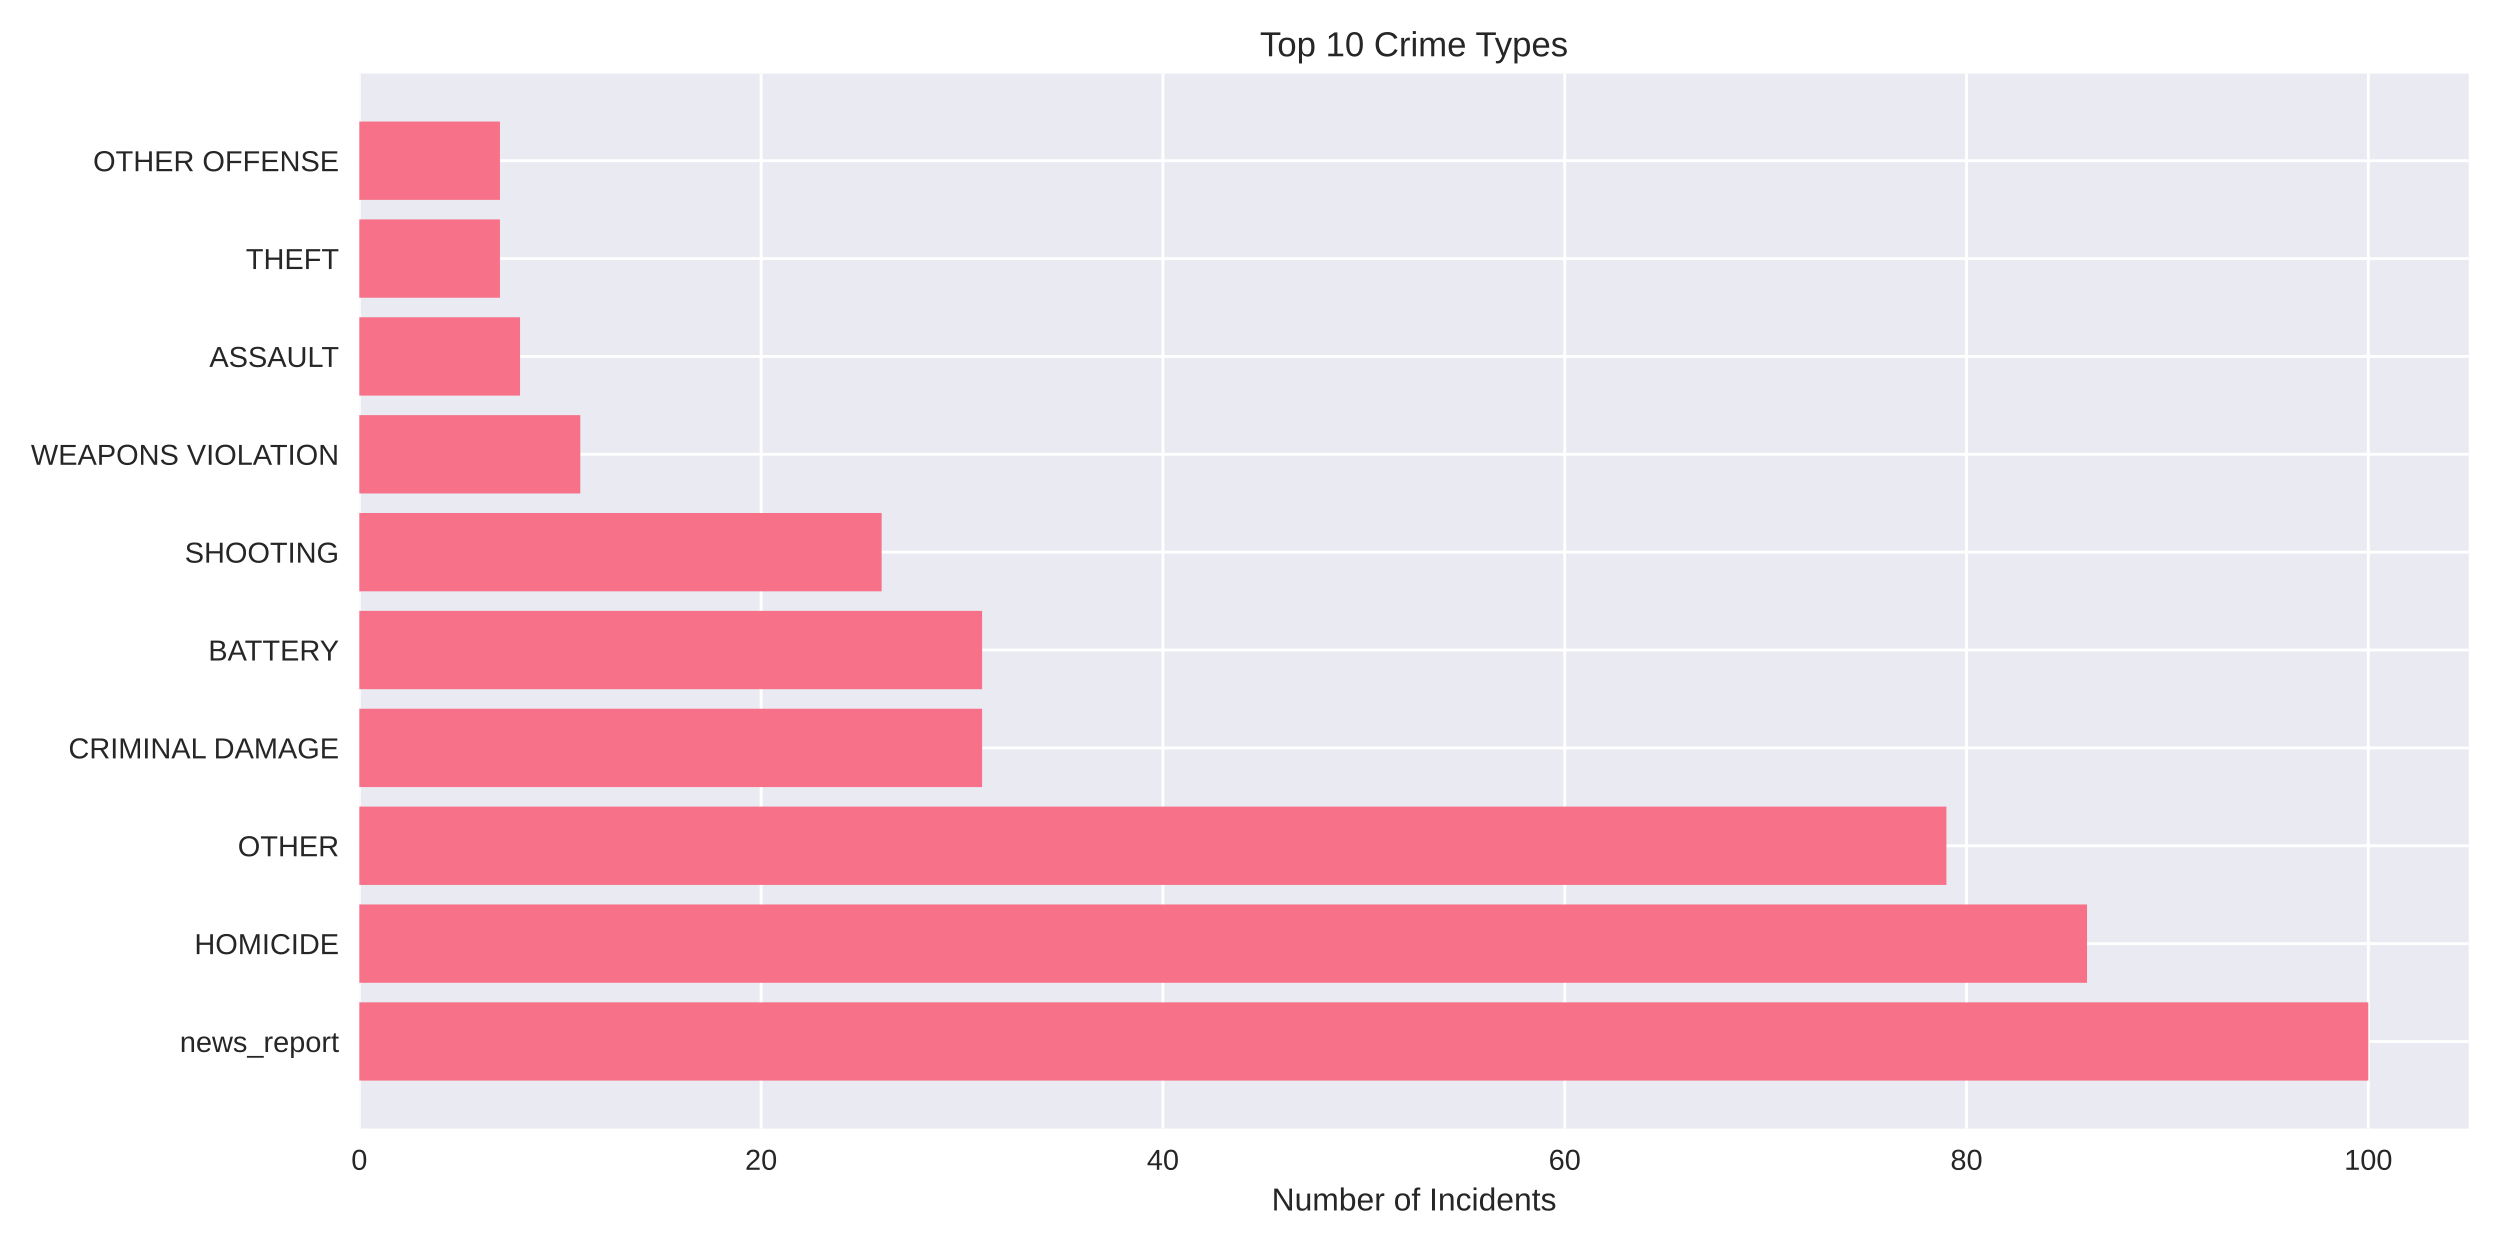
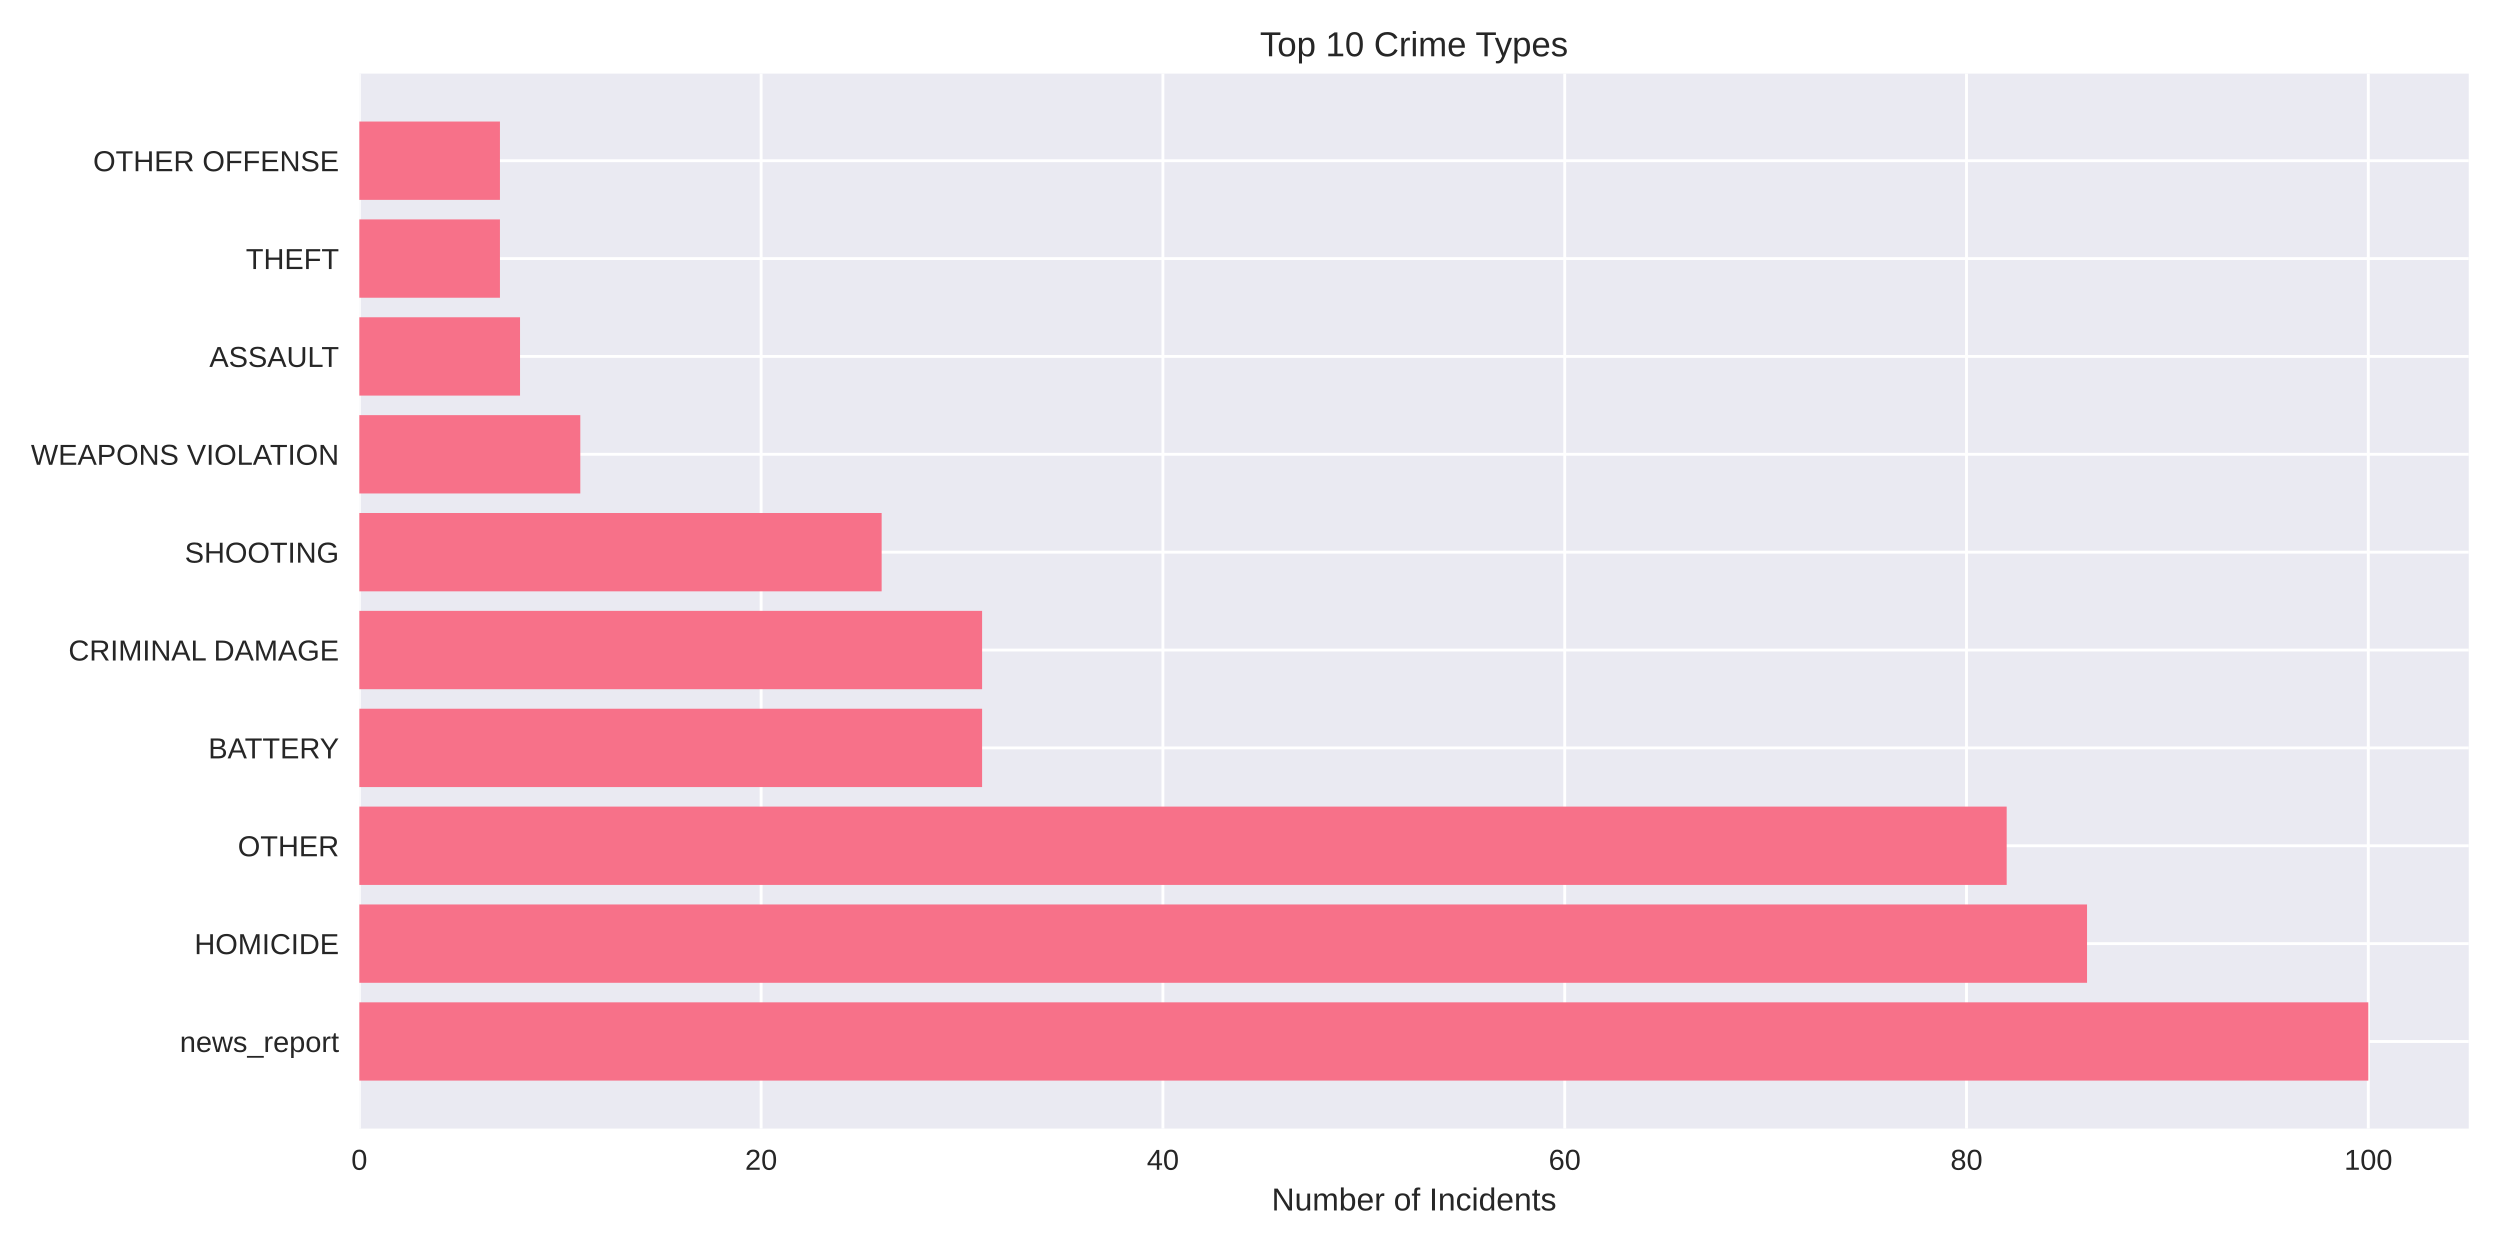
<svg xmlns="http://www.w3.org/2000/svg" width="864pt" height="432pt" viewBox="0 0 864 432" version="1.1">
  <defs>
    <style type="text/css">*{stroke-linejoin: round; stroke-linecap: butt}</style>
  </defs>
  <g id="figure_1">
    <g id="patch_1">
      <path d="M 0 432  L 864 432  L 864 0  L 0 0  z " style="fill: #ffffff" />
    </g>
    <g id="axes_1">
      <g id="patch_2">
        <path d="M 124.18 390.04  L 853.2 390.04  L 853.2 25.44  L 124.18 25.44  z " style="fill: #eaeaf2" />
      </g>
      <g id="matplotlib.axis_1">
        <g id="xtick_1">
          <g id="line2d_1">
-             <path d="M 124.18 390.04  L 124.18 25.44  " clip-path="url(#p558a363fd0)" style="fill: none; stroke: #ffffff; stroke-linecap: round" />
+             <path d="M 124.18 390.04  L 124.18 25.44  " clip-path="url(#pb2c1febc50)" style="fill: none; stroke: #ffffff; stroke-linecap: round" />
          </g>
          <g id="line2d_2" />
          <g id="text_1">
            <text style="fill: #262626; font: 10px 'Arial', 'Liberation Sans', 'DejaVu Sans', 'Bitstream Vera Sans', sans-serif; text-anchor: middle" x="124.18" y="404.287" transform="rotate(-0 124.18 404.2869)">0</text>
          </g>
        </g>
        <g id="xtick_2">
          <g id="line2d_3">
-             <path d="M 263.041 390.04  L 263.041 25.44  " clip-path="url(#p558a363fd0)" style="fill: none; stroke: #ffffff; stroke-linecap: round" />
+             <path d="M 263.041 390.04  L 263.041 25.44  " clip-path="url(#pb2c1febc50)" style="fill: none; stroke: #ffffff; stroke-linecap: round" />
          </g>
          <g id="line2d_4" />
          <g id="text_2">
            <text style="fill: #262626; font: 10px 'Arial', 'Liberation Sans', 'DejaVu Sans', 'Bitstream Vera Sans', sans-serif; text-anchor: middle" x="263.041" y="404.287" transform="rotate(-0 263.041 404.2869)">20</text>
          </g>
        </g>
        <g id="xtick_3">
          <g id="line2d_5">
-             <path d="M 401.902 390.04  L 401.902 25.44  " clip-path="url(#p558a363fd0)" style="fill: none; stroke: #ffffff; stroke-linecap: round" />
+             <path d="M 401.902 390.04  L 401.902 25.44  " clip-path="url(#pb2c1febc50)" style="fill: none; stroke: #ffffff; stroke-linecap: round" />
          </g>
          <g id="line2d_6" />
          <g id="text_3">
            <text style="fill: #262626; font: 10px 'Arial', 'Liberation Sans', 'DejaVu Sans', 'Bitstream Vera Sans', sans-serif; text-anchor: middle" x="401.902" y="404.287" transform="rotate(-0 401.9019 404.2869)">40</text>
          </g>
        </g>
        <g id="xtick_4">
          <g id="line2d_7">
-             <path d="M 540.763 390.04  L 540.763 25.44  " clip-path="url(#p558a363fd0)" style="fill: none; stroke: #ffffff; stroke-linecap: round" />
+             <path d="M 540.763 390.04  L 540.763 25.44  " clip-path="url(#pb2c1febc50)" style="fill: none; stroke: #ffffff; stroke-linecap: round" />
          </g>
          <g id="line2d_8" />
          <g id="text_4">
            <text style="fill: #262626; font: 10px 'Arial', 'Liberation Sans', 'DejaVu Sans', 'Bitstream Vera Sans', sans-serif; text-anchor: middle" x="540.763" y="404.287" transform="rotate(-0 540.7629 404.2869)">60</text>
          </g>
        </g>
        <g id="xtick_5">
          <g id="line2d_9">
-             <path d="M 679.624 390.04  L 679.624 25.44  " clip-path="url(#p558a363fd0)" style="fill: none; stroke: #ffffff; stroke-linecap: round" />
+             <path d="M 679.624 390.04  L 679.624 25.44  " clip-path="url(#pb2c1febc50)" style="fill: none; stroke: #ffffff; stroke-linecap: round" />
          </g>
          <g id="line2d_10" />
          <g id="text_5">
            <text style="fill: #262626; font: 10px 'Arial', 'Liberation Sans', 'DejaVu Sans', 'Bitstream Vera Sans', sans-serif; text-anchor: middle" x="679.624" y="404.287" transform="rotate(-0 679.6238 404.2869)">80</text>
          </g>
        </g>
        <g id="xtick_6">
          <g id="line2d_11">
-             <path d="M 818.485 390.04  L 818.485 25.44  " clip-path="url(#p558a363fd0)" style="fill: none; stroke: #ffffff; stroke-linecap: round" />
+             <path d="M 818.485 390.04  L 818.485 25.44  " clip-path="url(#pb2c1febc50)" style="fill: none; stroke: #ffffff; stroke-linecap: round" />
          </g>
          <g id="line2d_12" />
          <g id="text_6">
            <text style="fill: #262626; font: 10px 'Arial', 'Liberation Sans', 'DejaVu Sans', 'Bitstream Vera Sans', sans-serif; text-anchor: middle" x="818.485" y="404.287" transform="rotate(-0 818.4848 404.2869)">100</text>
          </g>
        </g>
        <g id="text_7">
          <text style="fill: #262626; font: 11px 'Arial', 'Liberation Sans', 'DejaVu Sans', 'Bitstream Vera Sans', sans-serif; text-anchor: middle" x="488.69" y="418.333" transform="rotate(-0 488.69 418.3334)">Number of Incidents</text>
        </g>
      </g>
      <g id="matplotlib.axis_2">
        <g id="ytick_1">
          <g id="line2d_13">
-             <path d="M 124.18 359.939  L 853.2 359.939  " clip-path="url(#p558a363fd0)" style="fill: none; stroke: #ffffff; stroke-linecap: round" />
+             <path d="M 124.18 359.939  L 853.2 359.939  " clip-path="url(#pb2c1febc50)" style="fill: none; stroke: #ffffff; stroke-linecap: round" />
          </g>
          <g id="line2d_14" />
          <g id="text_8">
            <text style="fill: #262626; font: 10px 'Arial', 'Liberation Sans', 'DejaVu Sans', 'Bitstream Vera Sans', sans-serif; text-anchor: end" x="117.18" y="363.562" transform="rotate(-0 117.18 363.562)">news_report</text>
          </g>
        </g>
        <g id="ytick_2">
          <g id="line2d_15">
-             <path d="M 124.18 326.117  L 853.2 326.117  " clip-path="url(#p558a363fd0)" style="fill: none; stroke: #ffffff; stroke-linecap: round" />
+             <path d="M 124.18 326.117  L 853.2 326.117  " clip-path="url(#pb2c1febc50)" style="fill: none; stroke: #ffffff; stroke-linecap: round" />
          </g>
          <g id="line2d_16" />
          <g id="text_9">
            <text style="fill: #262626; font: 10px 'Arial', 'Liberation Sans', 'DejaVu Sans', 'Bitstream Vera Sans', sans-serif; text-anchor: end" x="117.18" y="329.74" transform="rotate(-0 117.18 329.7401)">HOMICIDE</text>
          </g>
        </g>
        <g id="ytick_3">
          <g id="line2d_17">
-             <path d="M 124.18 292.295  L 853.2 292.295  " clip-path="url(#p558a363fd0)" style="fill: none; stroke: #ffffff; stroke-linecap: round" />
+             <path d="M 124.18 292.295  L 853.2 292.295  " clip-path="url(#pb2c1febc50)" style="fill: none; stroke: #ffffff; stroke-linecap: round" />
          </g>
          <g id="line2d_18" />
          <g id="text_10">
            <text style="fill: #262626; font: 10px 'Arial', 'Liberation Sans', 'DejaVu Sans', 'Bitstream Vera Sans', sans-serif; text-anchor: end" x="117.18" y="295.918" transform="rotate(-0 117.18 295.9182)">OTHER</text>
          </g>
        </g>
        <g id="ytick_4">
          <g id="line2d_19">
-             <path d="M 124.18 258.473  L 853.2 258.473  " clip-path="url(#p558a363fd0)" style="fill: none; stroke: #ffffff; stroke-linecap: round" />
+             <path d="M 124.18 258.473  L 853.2 258.473  " clip-path="url(#pb2c1febc50)" style="fill: none; stroke: #ffffff; stroke-linecap: round" />
          </g>
          <g id="line2d_20" />
          <g id="text_11">
-             <text style="fill: #262626; font: 10px 'Arial', 'Liberation Sans', 'DejaVu Sans', 'Bitstream Vera Sans', sans-serif; text-anchor: end" x="117.18" y="262.096" transform="rotate(-0 117.18 262.0963)">CRIMINAL DAMAGE</text>
+             <text style="fill: #262626; font: 10px 'Arial', 'Liberation Sans', 'DejaVu Sans', 'Bitstream Vera Sans', sans-serif; text-anchor: end" x="117.18" y="262.096" transform="rotate(-0 117.18 262.0963)">BATTERY</text>
          </g>
        </g>
        <g id="ytick_5">
          <g id="line2d_21">
-             <path d="M 124.18 224.651  L 853.2 224.651  " clip-path="url(#p558a363fd0)" style="fill: none; stroke: #ffffff; stroke-linecap: round" />
+             <path d="M 124.18 224.651  L 853.2 224.651  " clip-path="url(#pb2c1febc50)" style="fill: none; stroke: #ffffff; stroke-linecap: round" />
          </g>
          <g id="line2d_22" />
          <g id="text_12">
-             <text style="fill: #262626; font: 10px 'Arial', 'Liberation Sans', 'DejaVu Sans', 'Bitstream Vera Sans', sans-serif; text-anchor: end" x="117.18" y="228.274" transform="rotate(-0 117.18 228.2744)">BATTERY</text>
+             <text style="fill: #262626; font: 10px 'Arial', 'Liberation Sans', 'DejaVu Sans', 'Bitstream Vera Sans', sans-serif; text-anchor: end" x="117.18" y="228.274" transform="rotate(-0 117.18 228.2744)">CRIMINAL DAMAGE</text>
          </g>
        </g>
        <g id="ytick_6">
          <g id="line2d_23">
-             <path d="M 124.18 190.829  L 853.2 190.829  " clip-path="url(#p558a363fd0)" style="fill: none; stroke: #ffffff; stroke-linecap: round" />
+             <path d="M 124.18 190.829  L 853.2 190.829  " clip-path="url(#pb2c1febc50)" style="fill: none; stroke: #ffffff; stroke-linecap: round" />
          </g>
          <g id="line2d_24" />
          <g id="text_13">
            <text style="fill: #262626; font: 10px 'Arial', 'Liberation Sans', 'DejaVu Sans', 'Bitstream Vera Sans', sans-serif; text-anchor: end" x="117.18" y="194.452" transform="rotate(-0 117.18 194.4525)">SHOOTING</text>
          </g>
        </g>
        <g id="ytick_7">
          <g id="line2d_25">
-             <path d="M 124.18 157.007  L 853.2 157.007  " clip-path="url(#p558a363fd0)" style="fill: none; stroke: #ffffff; stroke-linecap: round" />
+             <path d="M 124.18 157.007  L 853.2 157.007  " clip-path="url(#pb2c1febc50)" style="fill: none; stroke: #ffffff; stroke-linecap: round" />
          </g>
          <g id="line2d_26" />
          <g id="text_14">
            <text style="fill: #262626; font: 10px 'Arial', 'Liberation Sans', 'DejaVu Sans', 'Bitstream Vera Sans', sans-serif; text-anchor: end" x="117.18" y="160.631" transform="rotate(-0 117.18 160.6306)">WEAPONS VIOLATION</text>
          </g>
        </g>
        <g id="ytick_8">
          <g id="line2d_27">
-             <path d="M 124.18 123.185  L 853.2 123.185  " clip-path="url(#p558a363fd0)" style="fill: none; stroke: #ffffff; stroke-linecap: round" />
+             <path d="M 124.18 123.185  L 853.2 123.185  " clip-path="url(#pb2c1febc50)" style="fill: none; stroke: #ffffff; stroke-linecap: round" />
          </g>
          <g id="line2d_28" />
          <g id="text_15">
            <text style="fill: #262626; font: 10px 'Arial', 'Liberation Sans', 'DejaVu Sans', 'Bitstream Vera Sans', sans-serif; text-anchor: end" x="117.18" y="126.809" transform="rotate(-0 117.18 126.8087)">ASSAULT</text>
          </g>
        </g>
        <g id="ytick_9">
          <g id="line2d_29">
-             <path d="M 124.18 89.363  L 853.2 89.363  " clip-path="url(#p558a363fd0)" style="fill: none; stroke: #ffffff; stroke-linecap: round" />
+             <path d="M 124.18 89.363  L 853.2 89.363  " clip-path="url(#pb2c1febc50)" style="fill: none; stroke: #ffffff; stroke-linecap: round" />
          </g>
          <g id="line2d_30" />
          <g id="text_16">
            <text style="fill: #262626; font: 10px 'Arial', 'Liberation Sans', 'DejaVu Sans', 'Bitstream Vera Sans', sans-serif; text-anchor: end" x="117.18" y="92.987" transform="rotate(-0 117.18 92.98681)">THEFT</text>
          </g>
        </g>
        <g id="ytick_10">
          <g id="line2d_31">
-             <path d="M 124.18 55.541  L 853.2 55.541  " clip-path="url(#p558a363fd0)" style="fill: none; stroke: #ffffff; stroke-linecap: round" />
+             <path d="M 124.18 55.541  L 853.2 55.541  " clip-path="url(#pb2c1febc50)" style="fill: none; stroke: #ffffff; stroke-linecap: round" />
          </g>
          <g id="line2d_32" />
          <g id="text_17">
            <text style="fill: #262626; font: 10px 'Arial', 'Liberation Sans', 'DejaVu Sans', 'Bitstream Vera Sans', sans-serif; text-anchor: end" x="117.18" y="59.165" transform="rotate(-0 117.18 59.16492)">OTHER OFFENSE</text>
          </g>
        </g>
      </g>
      <g id="patch_3">
-         <path d="M 124.18 373.467  L 818.485 373.467  L 818.485 346.41  L 124.18 346.41  z " clip-path="url(#p558a363fd0)" style="fill: #f77189" />
+         <path d="M 124.18 373.467  L 818.485 373.467  L 818.485 346.41  L 124.18 346.41  z " clip-path="url(#pb2c1febc50)" style="fill: #f77189" />
      </g>
      <g id="patch_4">
-         <path d="M 124.18 339.645  L 721.282 339.645  L 721.282 312.588  L 124.18 312.588  z " clip-path="url(#p558a363fd0)" style="fill: #f77189" />
+         <path d="M 124.18 339.645  L 721.282 339.645  L 721.282 312.588  L 124.18 312.588  z " clip-path="url(#pb2c1febc50)" style="fill: #f77189" />
      </g>
      <g id="patch_5">
-         <path d="M 124.18 305.823  L 672.681 305.823  L 672.681 278.766  L 124.18 278.766  z " clip-path="url(#p558a363fd0)" style="fill: #f77189" />
+         <path d="M 124.18 305.823  L 693.51 305.823  L 693.51 278.766  L 124.18 278.766  z " clip-path="url(#pb2c1febc50)" style="fill: #f77189" />
      </g>
      <g id="patch_6">
-         <path d="M 124.18 272.002  L 339.414 272.002  L 339.414 244.944  L 124.18 244.944  z " clip-path="url(#p558a363fd0)" style="fill: #f77189" />
+         <path d="M 124.18 272.002  L 339.414 272.002  L 339.414 244.944  L 124.18 244.944  z " clip-path="url(#pb2c1febc50)" style="fill: #f77189" />
      </g>
      <g id="patch_7">
-         <path d="M 124.18 238.18  L 339.414 238.18  L 339.414 211.122  L 124.18 211.122  z " clip-path="url(#p558a363fd0)" style="fill: #f77189" />
+         <path d="M 124.18 238.18  L 339.414 238.18  L 339.414 211.122  L 124.18 211.122  z " clip-path="url(#pb2c1febc50)" style="fill: #f77189" />
      </g>
      <g id="patch_8">
-         <path d="M 124.18 204.358  L 304.699 204.358  L 304.699 177.3  L 124.18 177.3  z " clip-path="url(#p558a363fd0)" style="fill: #f77189" />
+         <path d="M 124.18 204.358  L 304.699 204.358  L 304.699 177.3  L 124.18 177.3  z " clip-path="url(#pb2c1febc50)" style="fill: #f77189" />
      </g>
      <g id="patch_9">
-         <path d="M 124.18 170.536  L 200.554 170.536  L 200.554 143.478  L 124.18 143.478  z " clip-path="url(#p558a363fd0)" style="fill: #f77189" />
+         <path d="M 124.18 170.536  L 200.554 170.536  L 200.554 143.478  L 124.18 143.478  z " clip-path="url(#pb2c1febc50)" style="fill: #f77189" />
      </g>
      <g id="patch_10">
-         <path d="M 124.18 136.714  L 179.724 136.714  L 179.724 109.657  L 124.18 109.657  z " clip-path="url(#p558a363fd0)" style="fill: #f77189" />
+         <path d="M 124.18 136.714  L 179.724 136.714  L 179.724 109.657  L 124.18 109.657  z " clip-path="url(#pb2c1febc50)" style="fill: #f77189" />
      </g>
      <g id="patch_11">
-         <path d="M 124.18 102.892  L 172.781 102.892  L 172.781 75.835  L 124.18 75.835  z " clip-path="url(#p558a363fd0)" style="fill: #f77189" />
+         <path d="M 124.18 102.892  L 172.781 102.892  L 172.781 75.835  L 124.18 75.835  z " clip-path="url(#pb2c1febc50)" style="fill: #f77189" />
      </g>
      <g id="patch_12">
-         <path d="M 124.18 69.07  L 172.781 69.07  L 172.781 42.013  L 124.18 42.013  z " clip-path="url(#p558a363fd0)" style="fill: #f77189" />
+         <path d="M 124.18 69.07  L 172.781 69.07  L 172.781 42.013  L 124.18 42.013  z " clip-path="url(#pb2c1febc50)" style="fill: #f77189" />
      </g>
      <g id="patch_13">
        <path d="M 124.18 390.04  L 124.18 25.44  " style="fill: none" />
      </g>
      <g id="patch_14">
        <path d="M 853.2 390.04  L 853.2 25.44  " style="fill: none" />
      </g>
      <g id="patch_15">
        <path d="M 124.18 390.04  L 853.2 390.04  " style="fill: none" />
      </g>
      <g id="patch_16">
        <path d="M 124.18 25.44  L 853.2 25.44  " style="fill: none" />
      </g>
      <g id="text_18">
        <text style="fill: #262626; font: 12px 'Arial', 'Liberation Sans', 'DejaVu Sans', 'Bitstream Vera Sans', sans-serif; text-anchor: middle" x="488.69" y="19.44" transform="rotate(-0 488.69 19.44)">Top 10 Crime Types</text>
      </g>
    </g>
  </g>
  <defs>
-     <clipPath id="p558a363fd0">
+     <clipPath id="pb2c1febc50">
      <rect x="124.18" y="25.44" width="729.02" height="364.6" />
    </clipPath>
  </defs>
</svg>
